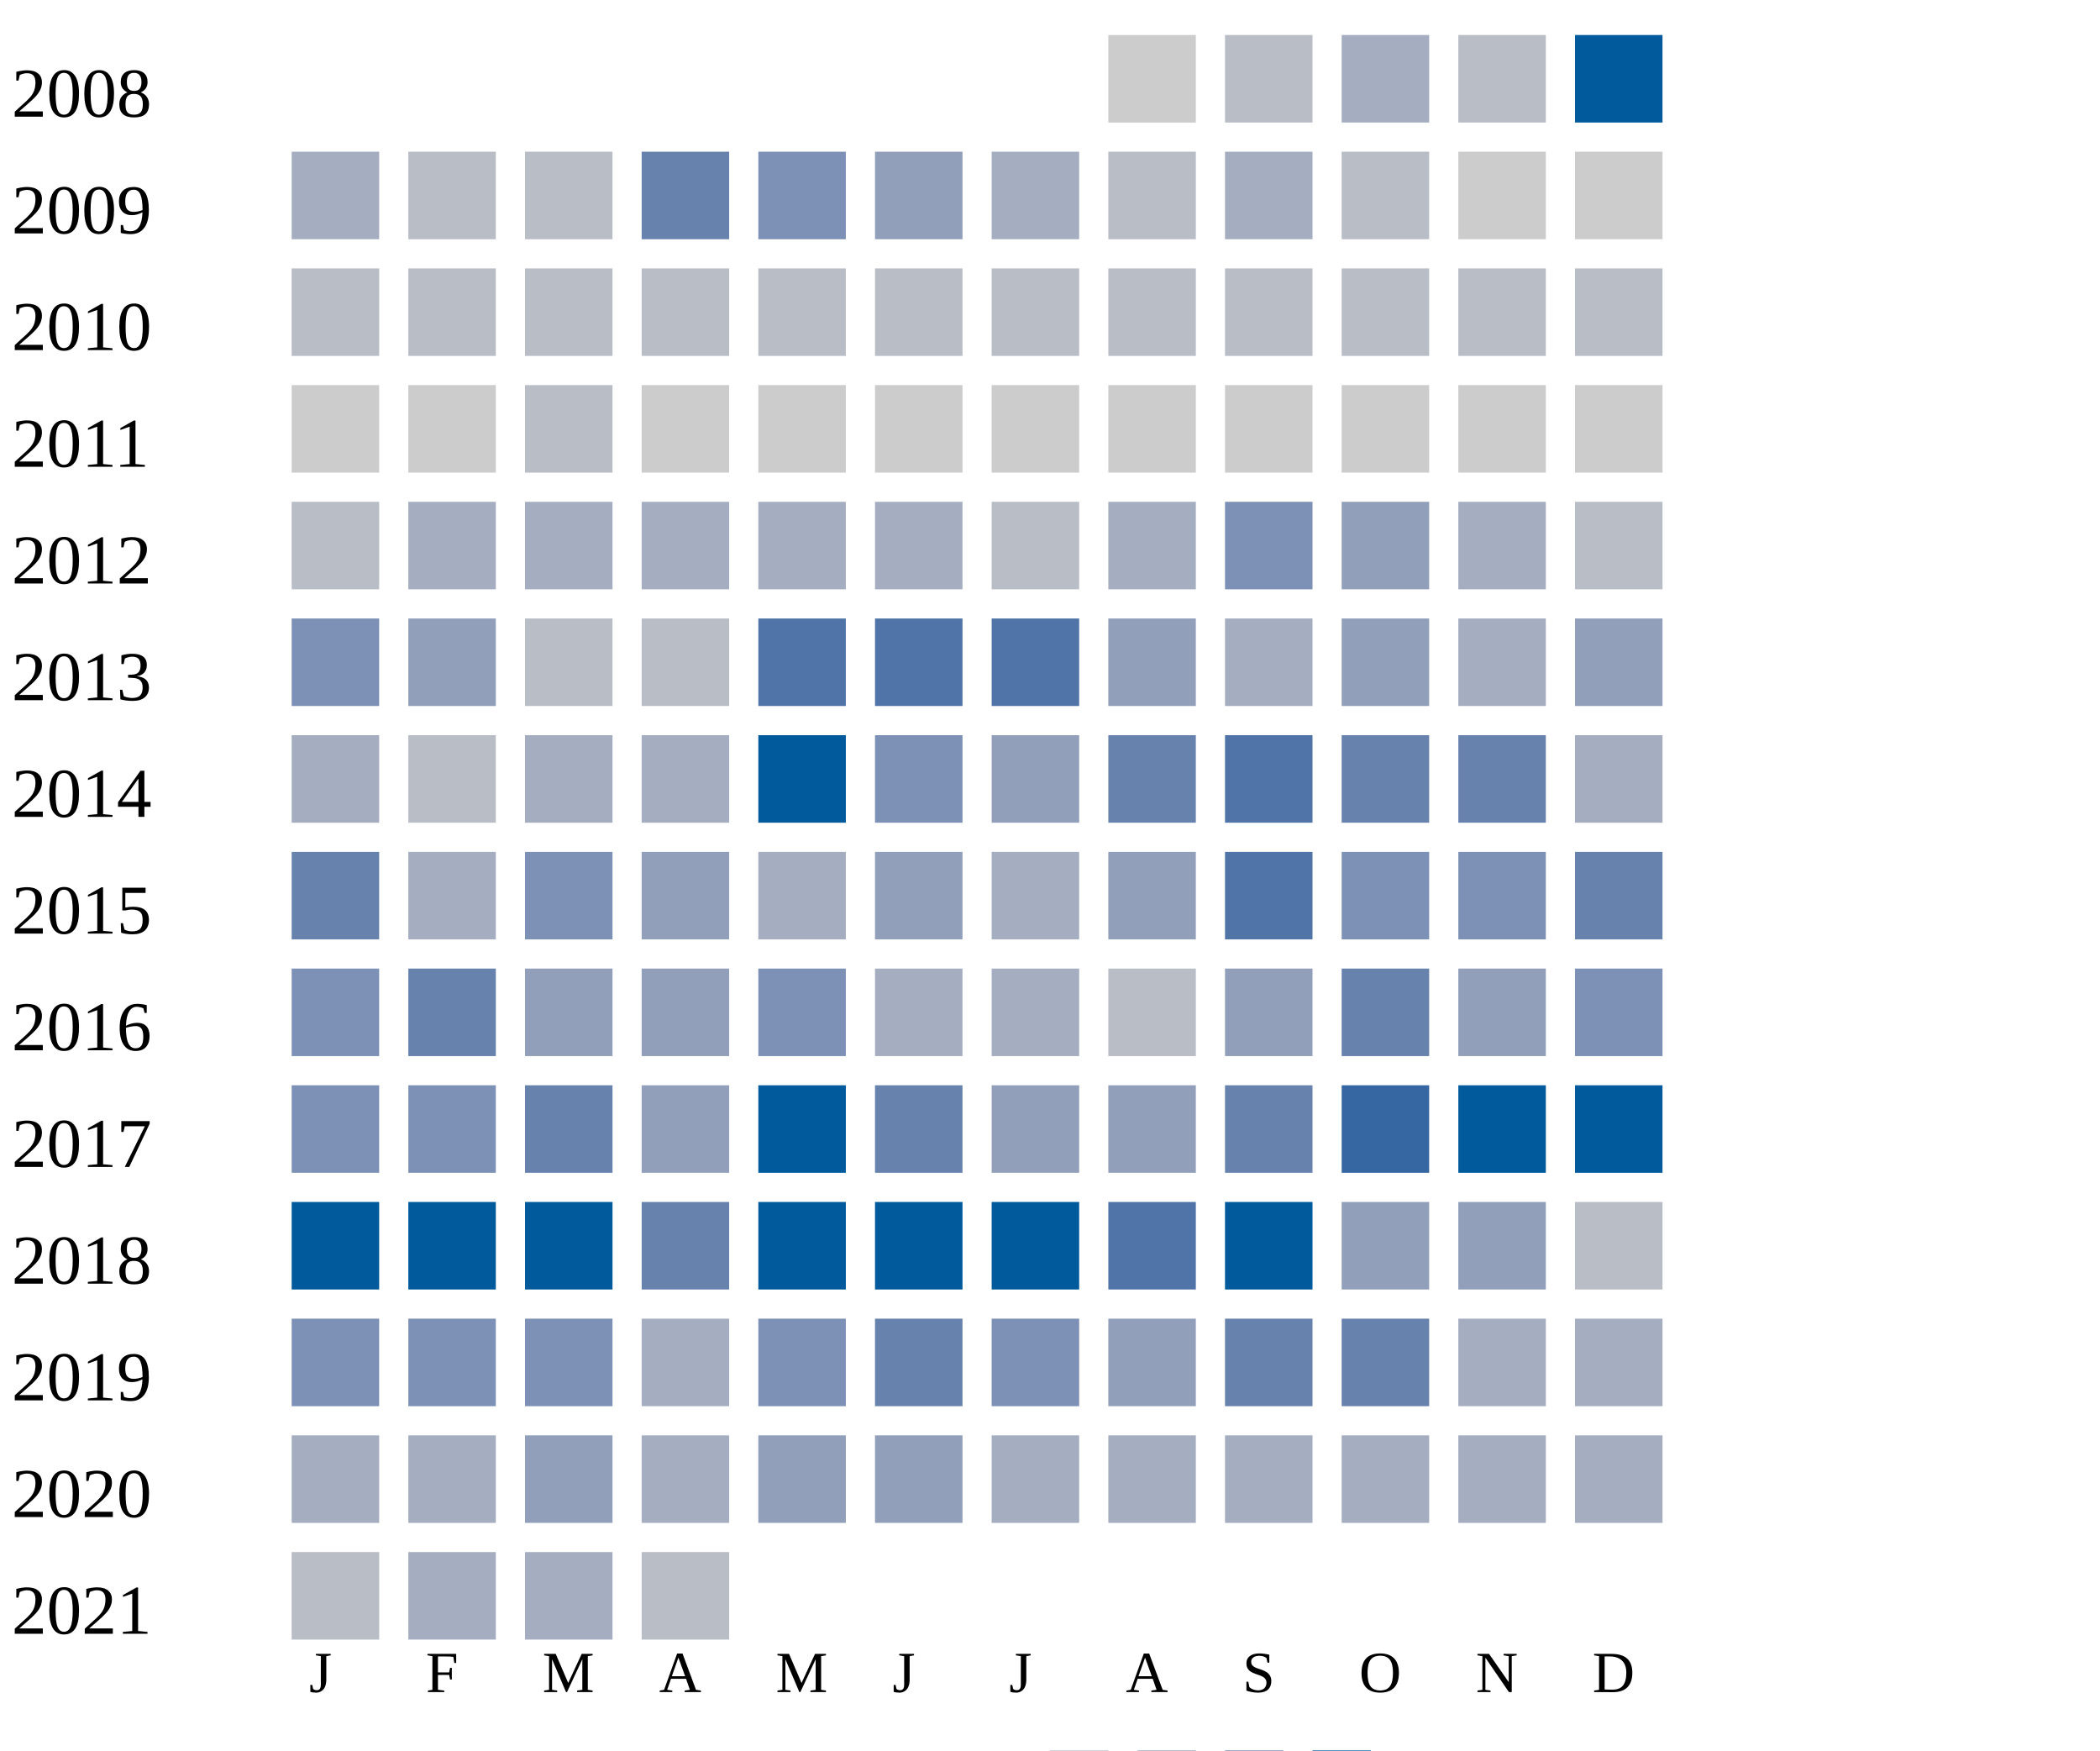
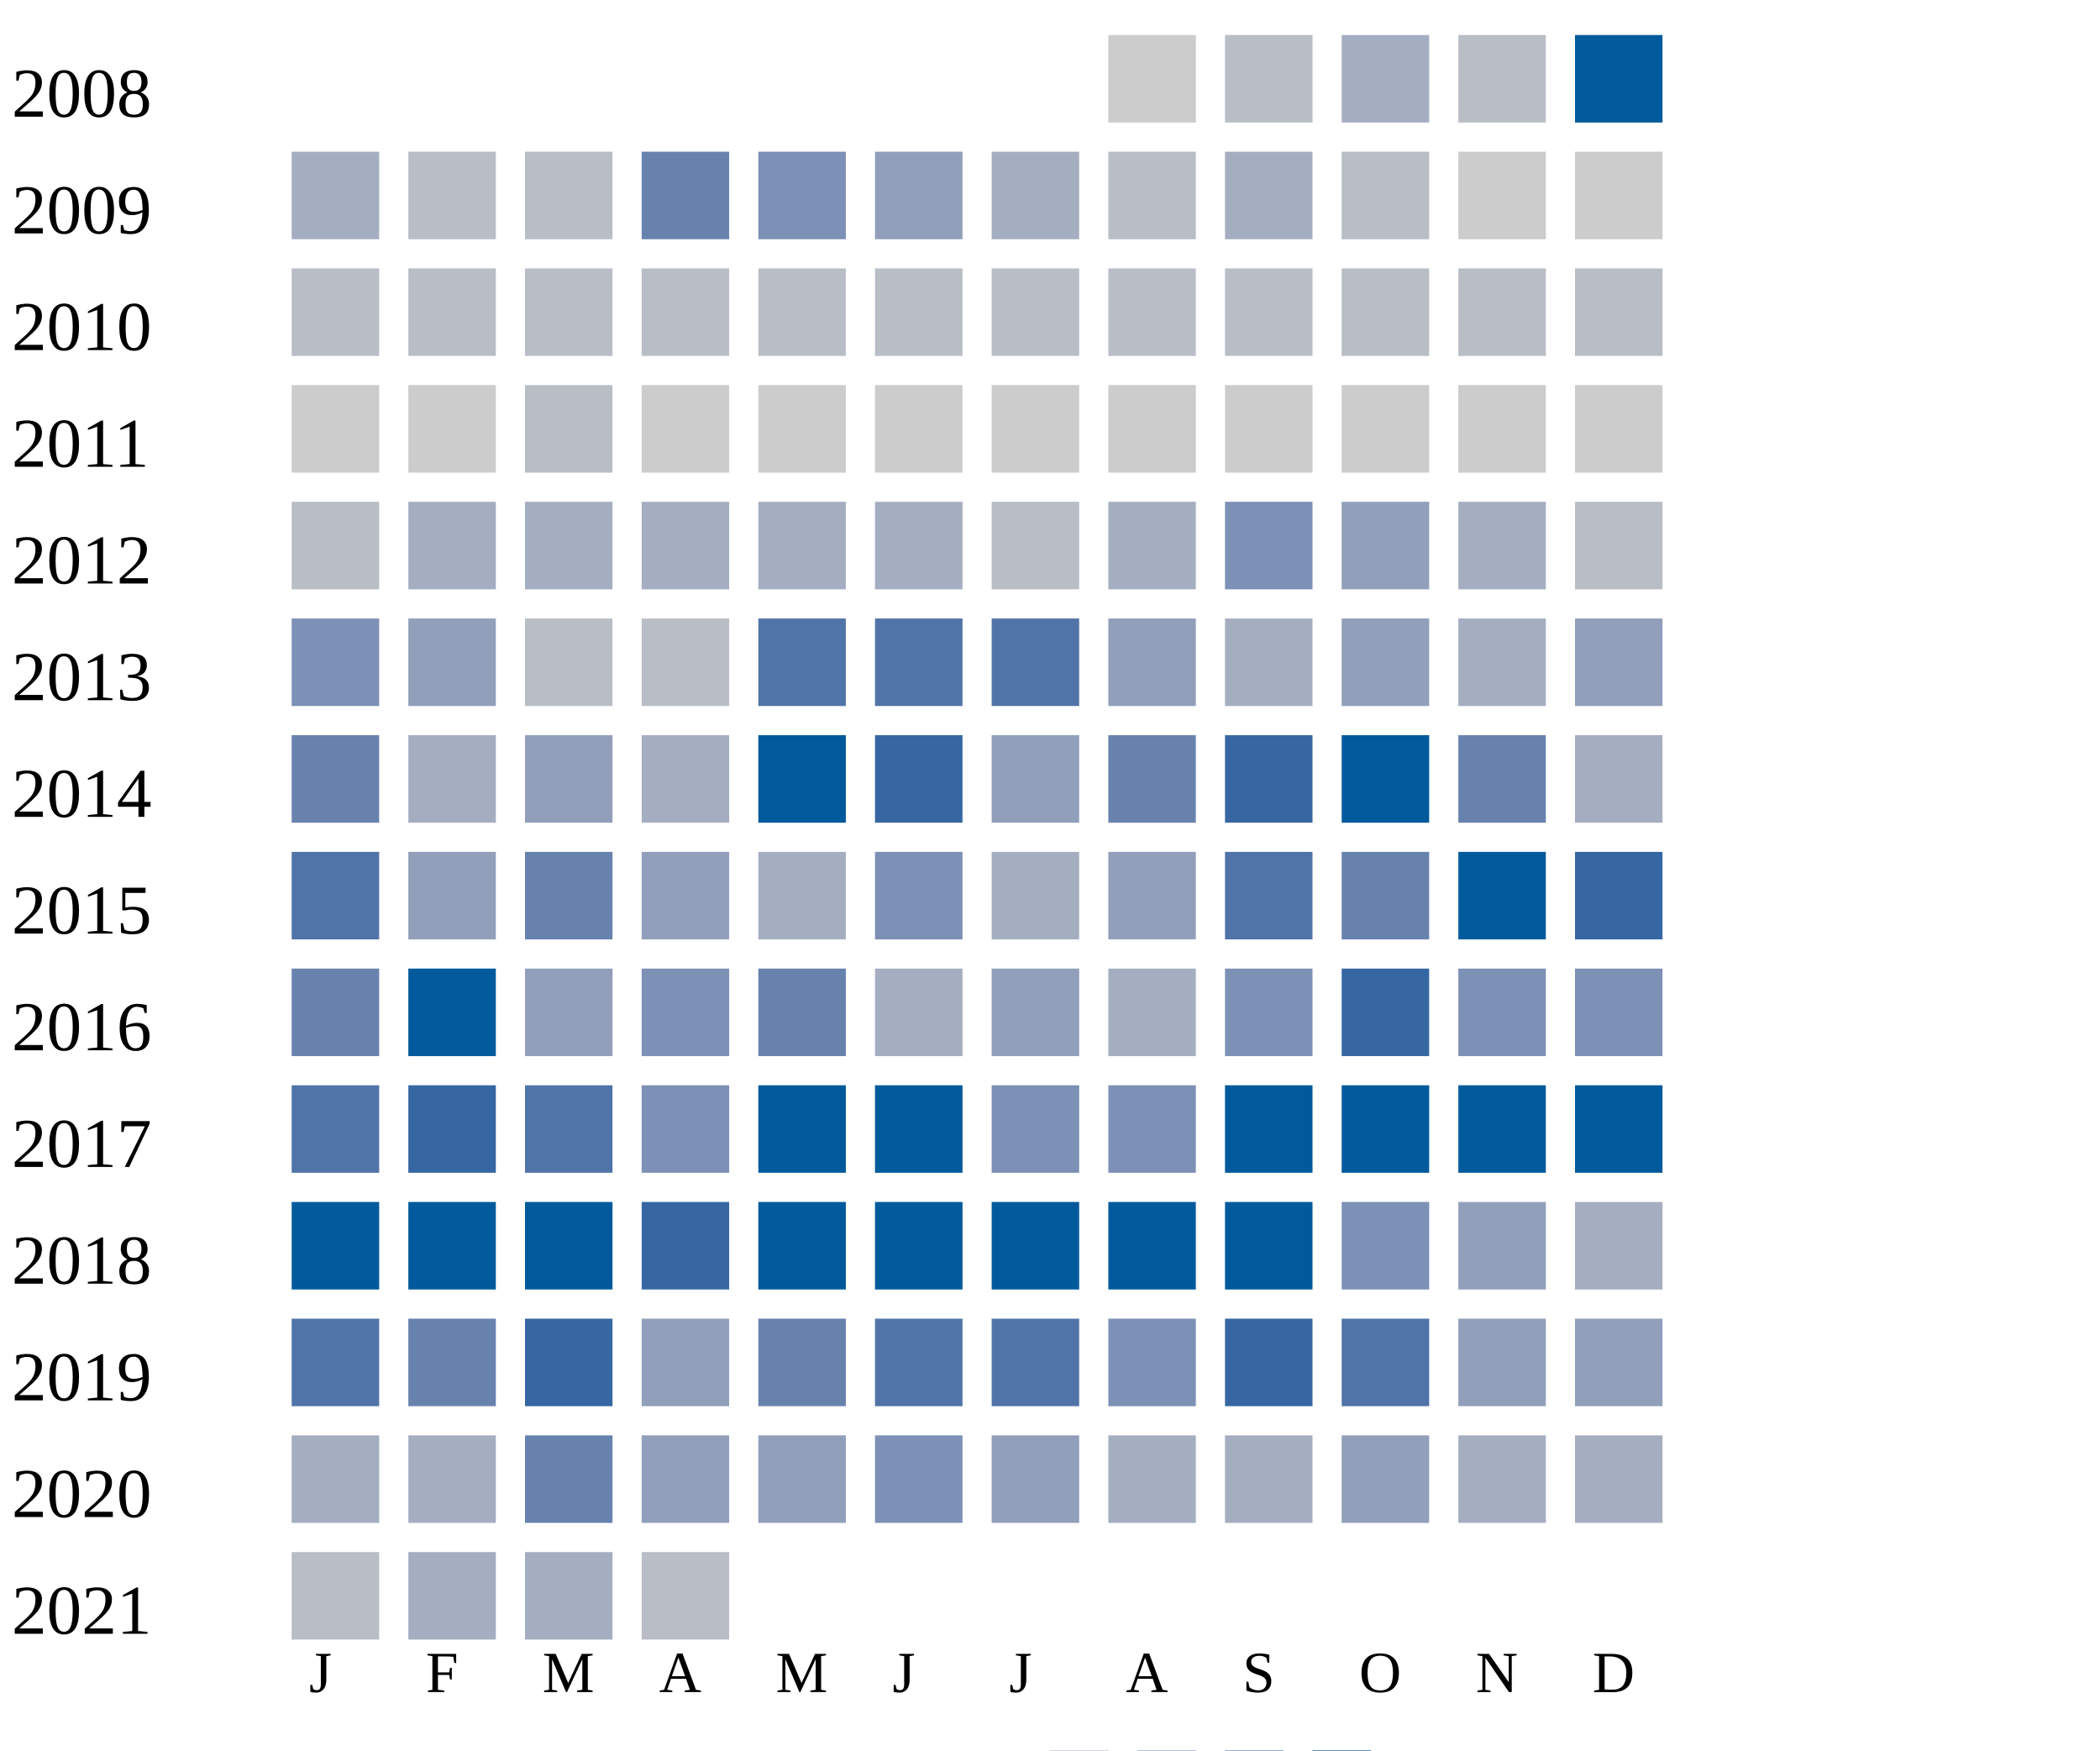
<svg xmlns="http://www.w3.org/2000/svg" width="360" height="300">
  <g transform="translate(0 0)">
    <text x="2" y="20">2008</text>
    <rect x="190" y="6" width="15" height="15" fill="#cccccc" />
    <rect x="210" y="6" width="15" height="15" fill="#b9bdc6" />
    <rect x="230" y="6" width="15" height="15" fill="#a5aec0" />
    <rect x="250" y="6" width="15" height="15" fill="#b9bdc6" />
    <rect x="270" y="6" width="15" height="15" fill="#005a9c" />
  </g>
  <g transform="translate(0 20)">
    <text x="2" y="20">2009</text>
    <rect x="50" y="6" width="15" height="15" fill="#a5aec0" />
    <rect x="70" y="6" width="15" height="15" fill="#b9bdc6" />
    <rect x="90" y="6" width="15" height="15" fill="#b9bdc6" />
    <rect x="110" y="6" width="15" height="15" fill="#6882ae" />
    <rect x="130" y="6" width="15" height="15" fill="#7d90b5" />
    <rect x="150" y="6" width="15" height="15" fill="#919fba" />
    <rect x="170" y="6" width="15" height="15" fill="#a5aec0" />
    <rect x="190" y="6" width="15" height="15" fill="#b9bdc6" />
    <rect x="210" y="6" width="15" height="15" fill="#a5aec0" />
    <rect x="230" y="6" width="15" height="15" fill="#b9bdc6" />
    <rect x="250" y="6" width="15" height="15" fill="#cccccc" />
    <rect x="270" y="6" width="15" height="15" fill="#cccccc" />
  </g>
  <g transform="translate(0 40)">
    <text x="2" y="20">2010</text>
    <rect x="50" y="6" width="15" height="15" fill="#b9bdc6" />
    <rect x="70" y="6" width="15" height="15" fill="#b9bdc6" />
    <rect x="90" y="6" width="15" height="15" fill="#b9bdc6" />
    <rect x="110" y="6" width="15" height="15" fill="#b9bdc6" />
    <rect x="130" y="6" width="15" height="15" fill="#b9bdc6" />
    <rect x="150" y="6" width="15" height="15" fill="#b9bdc6" />
    <rect x="170" y="6" width="15" height="15" fill="#b9bdc6" />
    <rect x="190" y="6" width="15" height="15" fill="#b9bdc6" />
    <rect x="210" y="6" width="15" height="15" fill="#b9bdc6" />
    <rect x="230" y="6" width="15" height="15" fill="#b9bdc6" />
    <rect x="250" y="6" width="15" height="15" fill="#b9bdc6" />
    <rect x="270" y="6" width="15" height="15" fill="#b9bdc6" />
  </g>
  <g transform="translate(0 60)">
    <text x="2" y="20">2011</text>
    <rect x="50" y="6" width="15" height="15" fill="#cccccc" />
    <rect x="70" y="6" width="15" height="15" fill="#cccccc" />
    <rect x="90" y="6" width="15" height="15" fill="#b9bdc6" />
    <rect x="110" y="6" width="15" height="15" fill="#cccccc" />
    <rect x="130" y="6" width="15" height="15" fill="#cccccc" />
    <rect x="150" y="6" width="15" height="15" fill="#cccccc" />
    <rect x="170" y="6" width="15" height="15" fill="#cccccc" />
    <rect x="190" y="6" width="15" height="15" fill="#cccccc" />
    <rect x="210" y="6" width="15" height="15" fill="#cccccc" />
    <rect x="230" y="6" width="15" height="15" fill="#cccccc" />
    <rect x="250" y="6" width="15" height="15" fill="#cccccc" />
    <rect x="270" y="6" width="15" height="15" fill="#cccccc" />
  </g>
  <g transform="translate(0 80)">
    <text x="2" y="20">2012</text>
    <rect x="50" y="6" width="15" height="15" fill="#b9bdc6" />
    <rect x="70" y="6" width="15" height="15" fill="#a5aec0" />
    <rect x="90" y="6" width="15" height="15" fill="#a5aec0" />
    <rect x="110" y="6" width="15" height="15" fill="#a5aec0" />
    <rect x="130" y="6" width="15" height="15" fill="#a5aec0" />
    <rect x="150" y="6" width="15" height="15" fill="#a5aec0" />
    <rect x="170" y="6" width="15" height="15" fill="#b9bdc6" />
    <rect x="190" y="6" width="15" height="15" fill="#a5aec0" />
    <rect x="210" y="6" width="15" height="15" fill="#7d90b5" />
    <rect x="230" y="6" width="15" height="15" fill="#919fba" />
    <rect x="250" y="6" width="15" height="15" fill="#a5aec0" />
    <rect x="270" y="6" width="15" height="15" fill="#b9bdc6" />
  </g>
  <g transform="translate(0 100)">
    <text x="2" y="20">2013</text>
    <rect x="50" y="6" width="15" height="15" fill="#7d90b5" />
    <rect x="70" y="6" width="15" height="15" fill="#919fba" />
    <rect x="90" y="6" width="15" height="15" fill="#b9bdc6" />
    <rect x="110" y="6" width="15" height="15" fill="#b9bdc6" />
    <rect x="130" y="6" width="15" height="15" fill="#5174a8" />
    <rect x="150" y="6" width="15" height="15" fill="#5174a8" />
    <rect x="170" y="6" width="15" height="15" fill="#5174a8" />
    <rect x="190" y="6" width="15" height="15" fill="#919fba" />
    <rect x="210" y="6" width="15" height="15" fill="#a5aec0" />
    <rect x="230" y="6" width="15" height="15" fill="#919fba" />
    <rect x="250" y="6" width="15" height="15" fill="#a5aec0" />
    <rect x="270" y="6" width="15" height="15" fill="#919fba" />
  </g>
  <g transform="translate(0 120)">
    <text x="2" y="20">2014</text>
-     <rect x="50" y="6" width="15" height="15" fill="#a5aec0" />
-     <rect x="70" y="6" width="15" height="15" fill="#b9bdc6" />
-     <rect x="90" y="6" width="15" height="15" fill="#a5aec0" />
+     <rect x="50" y="6" width="15" height="15" fill="#6882ae" />
+     <rect x="70" y="6" width="15" height="15" fill="#a5aec0" />
+     <rect x="90" y="6" width="15" height="15" fill="#919fba" />
    <rect x="110" y="6" width="15" height="15" fill="#a5aec0" />
    <rect x="130" y="6" width="15" height="15" fill="#005a9c" />
-     <rect x="150" y="6" width="15" height="15" fill="#7d90b5" />
+     <rect x="150" y="6" width="15" height="15" fill="#3667a2" />
    <rect x="170" y="6" width="15" height="15" fill="#919fba" />
    <rect x="190" y="6" width="15" height="15" fill="#6882ae" />
-     <rect x="210" y="6" width="15" height="15" fill="#5174a8" />
-     <rect x="230" y="6" width="15" height="15" fill="#6882ae" />
+     <rect x="210" y="6" width="15" height="15" fill="#3667a2" />
+     <rect x="230" y="6" width="15" height="15" fill="#005a9c" />
    <rect x="250" y="6" width="15" height="15" fill="#6882ae" />
    <rect x="270" y="6" width="15" height="15" fill="#a5aec0" />
  </g>
  <g transform="translate(0 140)">
    <text x="2" y="20">2015</text>
-     <rect x="50" y="6" width="15" height="15" fill="#6882ae" />
-     <rect x="70" y="6" width="15" height="15" fill="#a5aec0" />
-     <rect x="90" y="6" width="15" height="15" fill="#7d90b5" />
+     <rect x="50" y="6" width="15" height="15" fill="#5174a8" />
+     <rect x="70" y="6" width="15" height="15" fill="#919fba" />
+     <rect x="90" y="6" width="15" height="15" fill="#6882ae" />
    <rect x="110" y="6" width="15" height="15" fill="#919fba" />
    <rect x="130" y="6" width="15" height="15" fill="#a5aec0" />
-     <rect x="150" y="6" width="15" height="15" fill="#919fba" />
+     <rect x="150" y="6" width="15" height="15" fill="#7d90b5" />
    <rect x="170" y="6" width="15" height="15" fill="#a5aec0" />
    <rect x="190" y="6" width="15" height="15" fill="#919fba" />
    <rect x="210" y="6" width="15" height="15" fill="#5174a8" />
-     <rect x="230" y="6" width="15" height="15" fill="#7d90b5" />
-     <rect x="250" y="6" width="15" height="15" fill="#7d90b5" />
-     <rect x="270" y="6" width="15" height="15" fill="#6882ae" />
+     <rect x="230" y="6" width="15" height="15" fill="#6882ae" />
+     <rect x="250" y="6" width="15" height="15" fill="#005a9c" />
+     <rect x="270" y="6" width="15" height="15" fill="#3667a2" />
  </g>
  <g transform="translate(0 160)">
    <text x="2" y="20">2016</text>
-     <rect x="50" y="6" width="15" height="15" fill="#7d90b5" />
-     <rect x="70" y="6" width="15" height="15" fill="#6882ae" />
+     <rect x="50" y="6" width="15" height="15" fill="#6882ae" />
+     <rect x="70" y="6" width="15" height="15" fill="#005a9c" />
    <rect x="90" y="6" width="15" height="15" fill="#919fba" />
-     <rect x="110" y="6" width="15" height="15" fill="#919fba" />
-     <rect x="130" y="6" width="15" height="15" fill="#7d90b5" />
+     <rect x="110" y="6" width="15" height="15" fill="#7d90b5" />
+     <rect x="130" y="6" width="15" height="15" fill="#6882ae" />
    <rect x="150" y="6" width="15" height="15" fill="#a5aec0" />
-     <rect x="170" y="6" width="15" height="15" fill="#a5aec0" />
-     <rect x="190" y="6" width="15" height="15" fill="#b9bdc6" />
-     <rect x="210" y="6" width="15" height="15" fill="#919fba" />
-     <rect x="230" y="6" width="15" height="15" fill="#6882ae" />
-     <rect x="250" y="6" width="15" height="15" fill="#919fba" />
+     <rect x="170" y="6" width="15" height="15" fill="#919fba" />
+     <rect x="190" y="6" width="15" height="15" fill="#a5aec0" />
+     <rect x="210" y="6" width="15" height="15" fill="#7d90b5" />
+     <rect x="230" y="6" width="15" height="15" fill="#3667a2" />
+     <rect x="250" y="6" width="15" height="15" fill="#7d90b5" />
    <rect x="270" y="6" width="15" height="15" fill="#7d90b5" />
  </g>
  <g transform="translate(0 180)">
    <text x="2" y="20">2017</text>
-     <rect x="50" y="6" width="15" height="15" fill="#7d90b5" />
-     <rect x="70" y="6" width="15" height="15" fill="#7d90b5" />
-     <rect x="90" y="6" width="15" height="15" fill="#6882ae" />
-     <rect x="110" y="6" width="15" height="15" fill="#919fba" />
+     <rect x="50" y="6" width="15" height="15" fill="#5174a8" />
+     <rect x="70" y="6" width="15" height="15" fill="#3667a2" />
+     <rect x="90" y="6" width="15" height="15" fill="#5174a8" />
+     <rect x="110" y="6" width="15" height="15" fill="#7d90b5" />
    <rect x="130" y="6" width="15" height="15" fill="#005a9c" />
-     <rect x="150" y="6" width="15" height="15" fill="#6882ae" />
-     <rect x="170" y="6" width="15" height="15" fill="#919fba" />
-     <rect x="190" y="6" width="15" height="15" fill="#919fba" />
-     <rect x="210" y="6" width="15" height="15" fill="#6882ae" />
-     <rect x="230" y="6" width="15" height="15" fill="#3667a2" />
+     <rect x="150" y="6" width="15" height="15" fill="#005a9c" />
+     <rect x="170" y="6" width="15" height="15" fill="#7d90b5" />
+     <rect x="190" y="6" width="15" height="15" fill="#7d90b5" />
+     <rect x="210" y="6" width="15" height="15" fill="#005a9c" />
+     <rect x="230" y="6" width="15" height="15" fill="#005a9c" />
    <rect x="250" y="6" width="15" height="15" fill="#005a9c" />
    <rect x="270" y="6" width="15" height="15" fill="#005a9c" />
  </g>
  <g transform="translate(0 200)">
    <text x="2" y="20">2018</text>
    <rect x="50" y="6" width="15" height="15" fill="#005a9c" />
    <rect x="70" y="6" width="15" height="15" fill="#005a9c" />
    <rect x="90" y="6" width="15" height="15" fill="#005a9c" />
-     <rect x="110" y="6" width="15" height="15" fill="#6882ae" />
+     <rect x="110" y="6" width="15" height="15" fill="#3667a2" />
    <rect x="130" y="6" width="15" height="15" fill="#005a9c" />
    <rect x="150" y="6" width="15" height="15" fill="#005a9c" />
    <rect x="170" y="6" width="15" height="15" fill="#005a9c" />
-     <rect x="190" y="6" width="15" height="15" fill="#5174a8" />
+     <rect x="190" y="6" width="15" height="15" fill="#005a9c" />
    <rect x="210" y="6" width="15" height="15" fill="#005a9c" />
-     <rect x="230" y="6" width="15" height="15" fill="#919fba" />
+     <rect x="230" y="6" width="15" height="15" fill="#7d90b5" />
    <rect x="250" y="6" width="15" height="15" fill="#919fba" />
-     <rect x="270" y="6" width="15" height="15" fill="#b9bdc6" />
+     <rect x="270" y="6" width="15" height="15" fill="#a5aec0" />
  </g>
  <g transform="translate(0 220)">
    <text x="2" y="20">2019</text>
-     <rect x="50" y="6" width="15" height="15" fill="#7d90b5" />
-     <rect x="70" y="6" width="15" height="15" fill="#7d90b5" />
-     <rect x="90" y="6" width="15" height="15" fill="#7d90b5" />
-     <rect x="110" y="6" width="15" height="15" fill="#a5aec0" />
-     <rect x="130" y="6" width="15" height="15" fill="#7d90b5" />
-     <rect x="150" y="6" width="15" height="15" fill="#6882ae" />
-     <rect x="170" y="6" width="15" height="15" fill="#7d90b5" />
-     <rect x="190" y="6" width="15" height="15" fill="#919fba" />
-     <rect x="210" y="6" width="15" height="15" fill="#6882ae" />
-     <rect x="230" y="6" width="15" height="15" fill="#6882ae" />
-     <rect x="250" y="6" width="15" height="15" fill="#a5aec0" />
-     <rect x="270" y="6" width="15" height="15" fill="#a5aec0" />
+     <rect x="50" y="6" width="15" height="15" fill="#5174a8" />
+     <rect x="70" y="6" width="15" height="15" fill="#6882ae" />
+     <rect x="90" y="6" width="15" height="15" fill="#3667a2" />
+     <rect x="110" y="6" width="15" height="15" fill="#919fba" />
+     <rect x="130" y="6" width="15" height="15" fill="#6882ae" />
+     <rect x="150" y="6" width="15" height="15" fill="#5174a8" />
+     <rect x="170" y="6" width="15" height="15" fill="#5174a8" />
+     <rect x="190" y="6" width="15" height="15" fill="#7d90b5" />
+     <rect x="210" y="6" width="15" height="15" fill="#3667a2" />
+     <rect x="230" y="6" width="15" height="15" fill="#5174a8" />
+     <rect x="250" y="6" width="15" height="15" fill="#919fba" />
+     <rect x="270" y="6" width="15" height="15" fill="#919fba" />
  </g>
  <g transform="translate(0 240)">
    <text x="2" y="20">2020</text>
    <rect x="50" y="6" width="15" height="15" fill="#a5aec0" />
    <rect x="70" y="6" width="15" height="15" fill="#a5aec0" />
-     <rect x="90" y="6" width="15" height="15" fill="#919fba" />
-     <rect x="110" y="6" width="15" height="15" fill="#a5aec0" />
+     <rect x="90" y="6" width="15" height="15" fill="#6882ae" />
+     <rect x="110" y="6" width="15" height="15" fill="#919fba" />
    <rect x="130" y="6" width="15" height="15" fill="#919fba" />
-     <rect x="150" y="6" width="15" height="15" fill="#919fba" />
-     <rect x="170" y="6" width="15" height="15" fill="#a5aec0" />
+     <rect x="150" y="6" width="15" height="15" fill="#7d90b5" />
+     <rect x="170" y="6" width="15" height="15" fill="#919fba" />
    <rect x="190" y="6" width="15" height="15" fill="#a5aec0" />
    <rect x="210" y="6" width="15" height="15" fill="#a5aec0" />
-     <rect x="230" y="6" width="15" height="15" fill="#a5aec0" />
+     <rect x="230" y="6" width="15" height="15" fill="#919fba" />
    <rect x="250" y="6" width="15" height="15" fill="#a5aec0" />
    <rect x="270" y="6" width="15" height="15" fill="#a5aec0" />
  </g>
  <g transform="translate(0 260)">
    <text x="2" y="20">2021</text>
    <rect x="50" y="6" width="15" height="15" fill="#b9bdc6" />
    <rect x="70" y="6" width="15" height="15" fill="#a5aec0" />
    <rect x="90" y="6" width="15" height="15" fill="#a5aec0" />
    <rect x="110" y="6" width="15" height="15" fill="#b9bdc6" />
  </g>
  <text style="font-size: 10px; text-align: center" x="53" y="290">J</text>
  <text style="font-size: 10px; text-align: center" x="73" y="290">F</text>
  <text style="font-size: 10px; text-align: center" x="93" y="290">M</text>
  <text style="font-size: 10px; text-align: center" x="113" y="290">A</text>
  <text style="font-size: 10px; text-align: center" x="133" y="290">M</text>
  <text style="font-size: 10px; text-align: center" x="153" y="290">J</text>
  <text style="font-size: 10px; text-align: center" x="173" y="290">J</text>
  <text style="font-size: 10px; text-align: center" x="193" y="290">A</text>
  <text style="font-size: 10px; text-align: center" x="213" y="290">S</text>
  <text style="font-size: 10px; text-align: center" x="233" y="290">O</text>
  <text style="font-size: 10px; text-align: center" x="253" y="290">N</text>
  <text style="font-size: 10px; text-align: center" x="273" y="290">D</text>
  <text style="font-size: 10px;" x="155" y="309">Less</text>
  <rect fill="#b9bdc6" width="10" height="10" x="180" y="300" />
  <rect fill="#919fba" width="10" height="10" x="195" y="300" />
  <rect fill="#6882ae" width="10" height="10" x="210" y="300" />
  <rect fill="#005a9c" width="10" height="10" x="225" y="300" />
  <text x="240" y="309" style="font-size: 10px;">More</text>
</svg>
